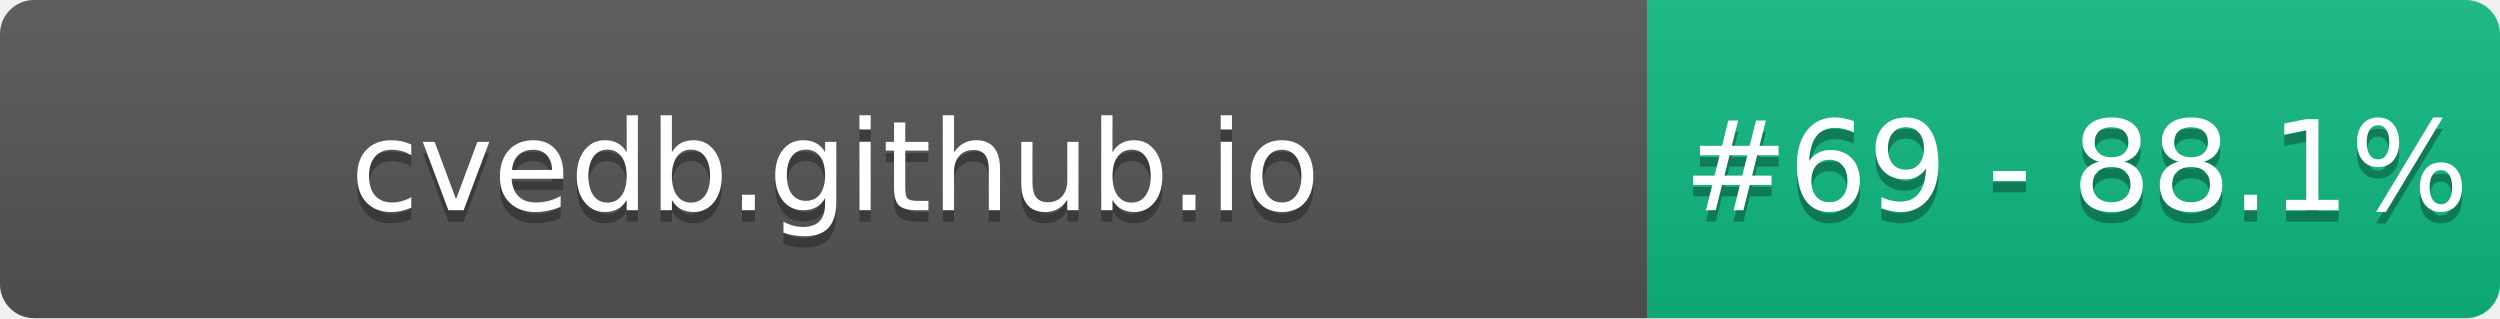
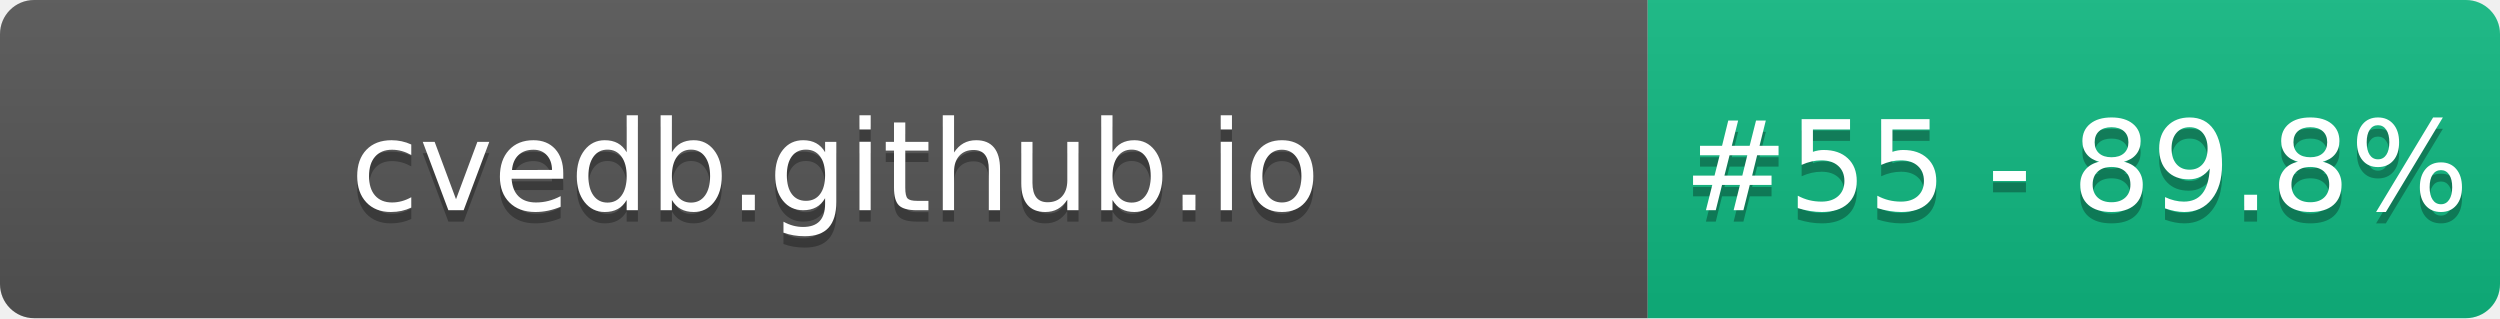
- <svg xmlns="http://www.w3.org/2000/svg" width="220" height="28" role="img" aria-label="cvedb.github.io: #69 - 88.1%">
+ <svg xmlns="http://www.w3.org/2000/svg" width="220" height="28" role="img" aria-label="cvedb.github.io: #55 - 89.8%">
  <linearGradient id="s" x2="0" y2="100%">
    <stop offset="0" stop-color="#bbb" stop-opacity=".1" />
    <stop offset="1" stop-opacity=".1" />
  </linearGradient>
  <clipPath id="r">
    <rect width="220" height="28" rx="3" fill="#fff" />
  </clipPath>
  <g clip-path="url(#r)">
    <rect width="145" height="28" fill="#555" />
    <rect x="145" width="75" height="28" fill="#10B981" />
    <rect width="220" height="28" fill="url(#s)" />
  </g>
  <g fill="#fff" text-anchor="middle" font-family="Verdana,Geneva,DejaVu Sans,sans-serif" text-rendering="geometricPrecision" font-size="110">
    <text aria-hidden="true" x="735" y="195" fill="#010101" fill-opacity=".3" transform="scale(.1)" textLength="1350">cvedb.github.io</text>
    <text x="735" y="185" transform="scale(.1)" fill="#fff" textLength="1350">cvedb.github.io</text>
-     <text aria-hidden="true" x="1827" y="195" fill="#010101" fill-opacity=".3" transform="scale(.1)" textLength="605">#69 - 88.1%</text>
-     <text x="1827" y="185" transform="scale(.1)" fill="#fff" textLength="605">#69 - 88.1%</text>
+     <text aria-hidden="true" x="1827" y="195" fill="#010101" fill-opacity=".3" transform="scale(.1)" textLength="605">#55 - 89.8%</text>
+     <text x="1827" y="185" transform="scale(.1)" fill="#fff" textLength="605">#55 - 89.8%</text>
  </g>
</svg>
